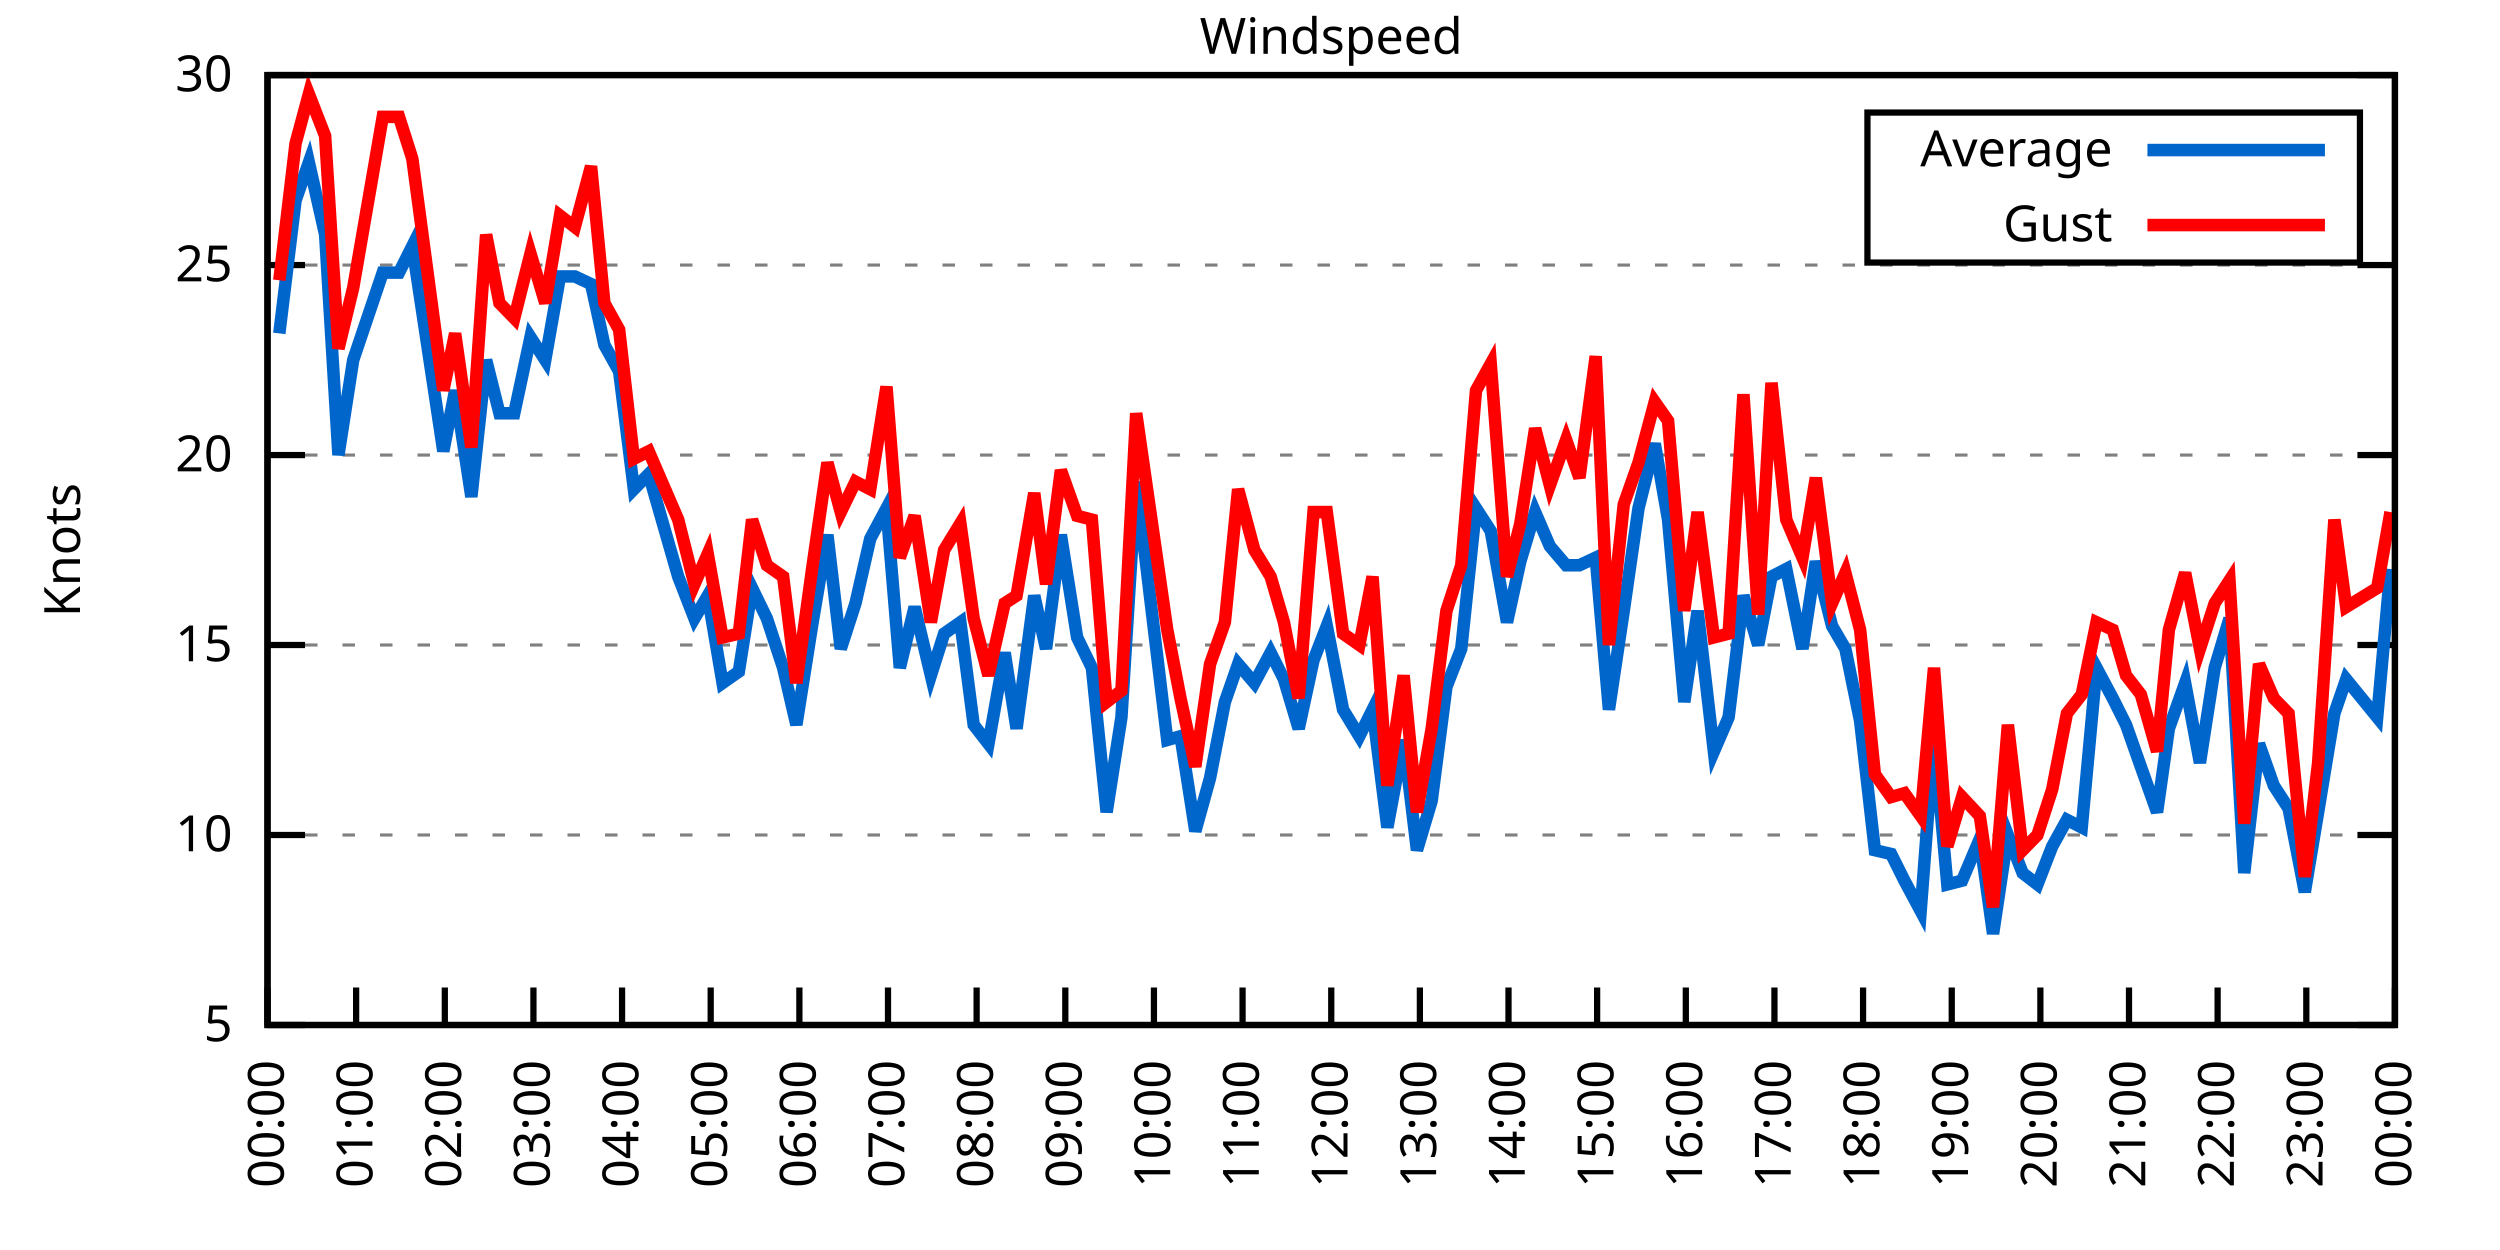
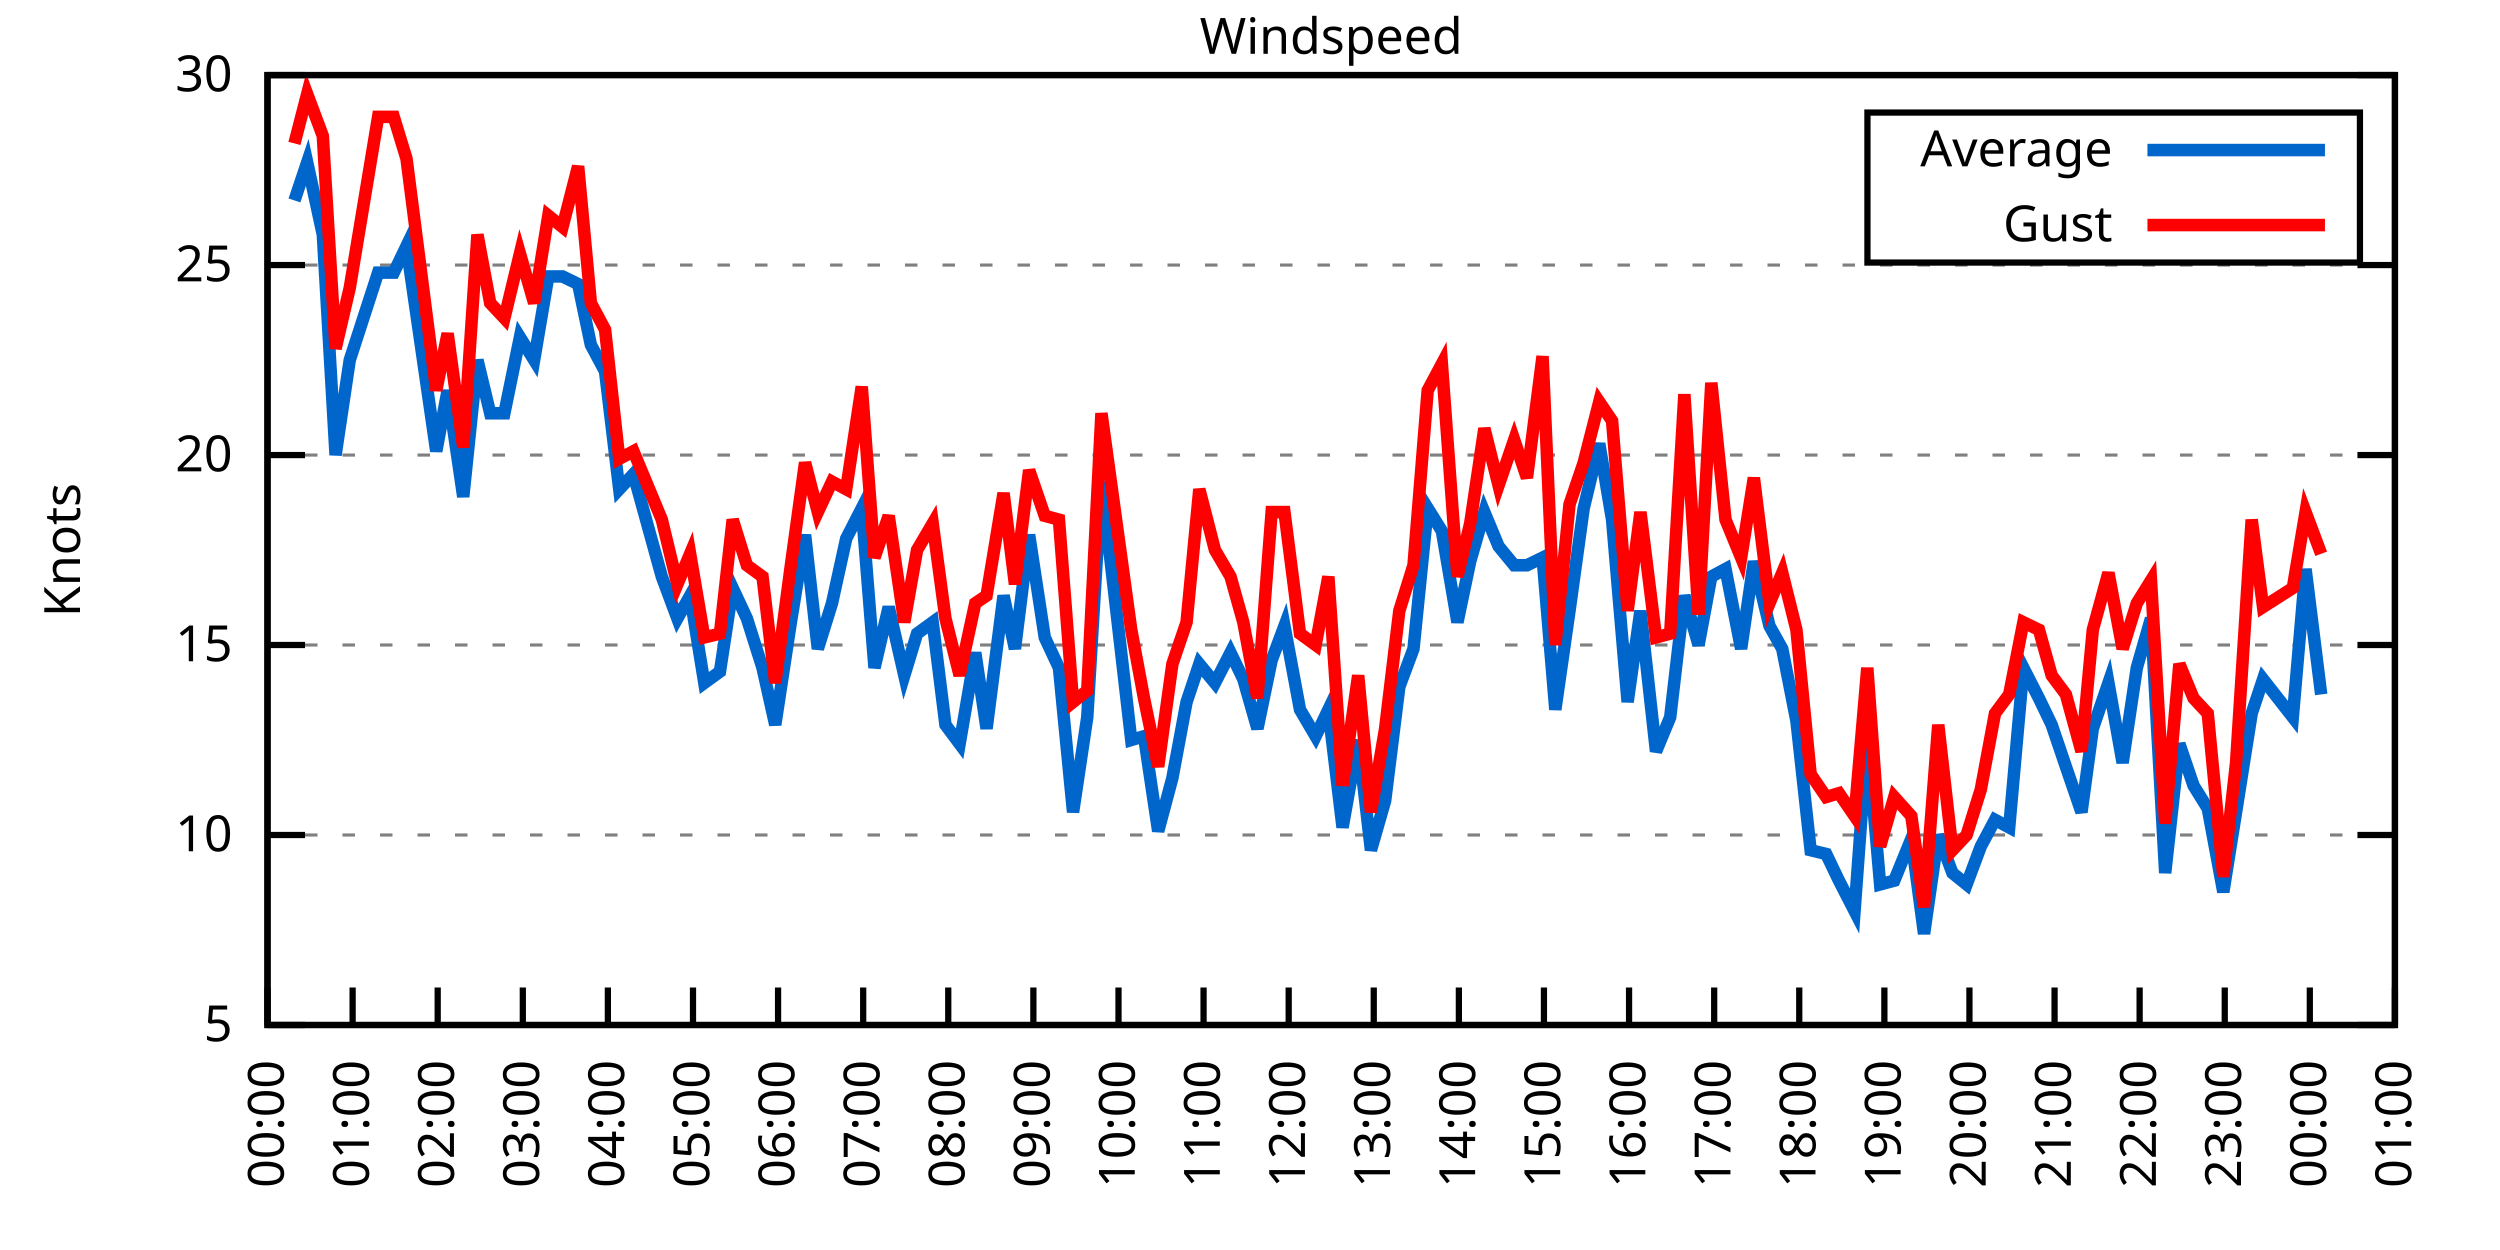
<svg xmlns="http://www.w3.org/2000/svg" xmlns:xlink="http://www.w3.org/1999/xlink" width="400" height="200" viewBox="0 0 400 200">
  <g id="gnuplot_canvas">
    <rect x="0" y="0" width="400" height="200" fill="none" />
    <defs>
      <circle id="gpDot" r="0.5" stroke-width="0.5" stroke="currentColor" />
      <path id="gpPt0" stroke-width="0.333" stroke="currentColor" d="M-1,0 h2 M0,-1 v2" />
      <path id="gpPt1" stroke-width="0.333" stroke="currentColor" d="M-1,-1 L1,1 M1,-1 L-1,1" />
      <path id="gpPt2" stroke-width="0.333" stroke="currentColor" d="M-1,0 L1,0 M0,-1 L0,1 M-1,-1 L1,1 M-1,1 L1,-1" />
      <rect id="gpPt3" stroke-width="0.333" stroke="currentColor" x="-1" y="-1" width="2" height="2" />
      <rect id="gpPt4" stroke-width="0.333" stroke="currentColor" fill="currentColor" x="-1" y="-1" width="2" height="2" />
      <circle id="gpPt5" stroke-width="0.333" stroke="currentColor" cx="0" cy="0" r="1" />
      <use xlink:href="#gpPt5" id="gpPt6" fill="currentColor" stroke="none" />
      <path id="gpPt7" stroke-width="0.333" stroke="currentColor" d="M0,-1.33 L-1.33,0.67 L1.33,0.67 z" />
      <use xlink:href="#gpPt7" id="gpPt8" fill="currentColor" stroke="none" />
      <use xlink:href="#gpPt7" id="gpPt9" stroke="currentColor" transform="rotate(180)" />
      <use xlink:href="#gpPt9" id="gpPt10" fill="currentColor" stroke="none" />
      <use xlink:href="#gpPt3" id="gpPt11" stroke="currentColor" transform="rotate(45)" />
      <use xlink:href="#gpPt11" id="gpPt12" fill="currentColor" stroke="none" />
      <path id="gpPt13" stroke-width="0.333" stroke="currentColor" d="M0,1.330 L1.265,0.411 L0.782,-1.067 L-0.782,-1.076 L-1.265,0.411 z" />
      <use xlink:href="#gpPt13" id="gpPt14" fill="currentColor" stroke="none" />
      <filter id="textbox" filterUnits="objectBoundingBox" x="0" y="0" height="1" width="1">
        <feFlood flood-color="white" flood-opacity="1" result="bgnd" />
        <feComposite in="SourceGraphic" in2="bgnd" operator="atop" />
      </filter>
      <filter id="greybox" filterUnits="objectBoundingBox" x="0" y="0" height="1" width="1">
        <feFlood flood-color="lightgrey" flood-opacity="1" result="grey" />
        <feComposite in="SourceGraphic" in2="grey" operator="atop" />
      </filter>
    </defs>
    <g fill="none" color="white" stroke="currentColor" stroke-width="1.00" stroke-linecap="butt" stroke-linejoin="miter">
</g>
    <g fill="none" color="black" stroke="currentColor" stroke-width="1.00" stroke-linecap="butt" stroke-linejoin="miter">
      <g stroke="none" shape-rendering="crispEdges">
        <polygon fill="rgb(255, 255, 255)" points="42.80,164.00 383.18,164.00 383.18,12.02 42.80,12.02 " />
      </g>
    </g>
    <g fill="none" color="black" stroke="currentColor" stroke-width="1.00" stroke-linecap="butt" stroke-linejoin="miter">
</g>
    <g fill="none" color="black" stroke="black" stroke-width="0.50" stroke-linecap="butt" stroke-linejoin="miter">
</g>
    <g fill="none" color="gray" stroke="currentColor" stroke-width="0.50" stroke-linecap="butt" stroke-linejoin="miter">
      <path stroke="gray" stroke-dasharray="2,4" class="gridline" d="M42.80,164.00 L383.19,164.00  " />
    </g>
    <g fill="none" color="gray" stroke="gray" stroke-width="1.00" stroke-linecap="butt" stroke-linejoin="miter">
</g>
    <g fill="none" color="black" stroke="currentColor" stroke-width="1.00" stroke-linecap="butt" stroke-linejoin="miter">
      <path stroke="black" d="M42.80,164.00 L48.80,164.00 M383.19,164.00 L377.19,164.00  " />
      <g transform="translate(37.20,166.60)" stroke="none" fill="black" font-family="Sans" font-size="8.00" text-anchor="end">
        <text>
          <tspan font-family="Sans"> 5</tspan>
        </text>
      </g>
    </g>
    <g fill="none" color="black" stroke="currentColor" stroke-width="1.00" stroke-linecap="butt" stroke-linejoin="miter">
</g>
    <g fill="none" color="black" stroke="black" stroke-width="0.50" stroke-linecap="butt" stroke-linejoin="miter">
</g>
    <g fill="none" color="gray" stroke="currentColor" stroke-width="0.50" stroke-linecap="butt" stroke-linejoin="miter">
      <path stroke="gray" stroke-dasharray="2,4" class="gridline" d="M42.80,133.60 L383.19,133.60  " />
    </g>
    <g fill="none" color="gray" stroke="gray" stroke-width="1.00" stroke-linecap="butt" stroke-linejoin="miter">
</g>
    <g fill="none" color="black" stroke="currentColor" stroke-width="1.00" stroke-linecap="butt" stroke-linejoin="miter">
      <path stroke="black" d="M42.80,133.60 L48.80,133.60 M383.19,133.60 L377.19,133.60  " />
      <g transform="translate(37.20,136.20)" stroke="none" fill="black" font-family="Sans" font-size="8.00" text-anchor="end">
        <text>
          <tspan font-family="Sans"> 10</tspan>
        </text>
      </g>
    </g>
    <g fill="none" color="black" stroke="currentColor" stroke-width="1.00" stroke-linecap="butt" stroke-linejoin="miter">
</g>
    <g fill="none" color="black" stroke="black" stroke-width="0.50" stroke-linecap="butt" stroke-linejoin="miter">
</g>
    <g fill="none" color="gray" stroke="currentColor" stroke-width="0.50" stroke-linecap="butt" stroke-linejoin="miter">
      <path stroke="gray" stroke-dasharray="2,4" class="gridline" d="M42.80,103.20 L383.19,103.20  " />
    </g>
    <g fill="none" color="gray" stroke="gray" stroke-width="1.00" stroke-linecap="butt" stroke-linejoin="miter">
</g>
    <g fill="none" color="black" stroke="currentColor" stroke-width="1.00" stroke-linecap="butt" stroke-linejoin="miter">
      <path stroke="black" d="M42.80,103.20 L48.80,103.20 M383.19,103.20 L377.19,103.20  " />
      <g transform="translate(37.20,105.80)" stroke="none" fill="black" font-family="Sans" font-size="8.00" text-anchor="end">
        <text>
          <tspan font-family="Sans"> 15</tspan>
        </text>
      </g>
    </g>
    <g fill="none" color="black" stroke="currentColor" stroke-width="1.00" stroke-linecap="butt" stroke-linejoin="miter">
</g>
    <g fill="none" color="black" stroke="black" stroke-width="0.50" stroke-linecap="butt" stroke-linejoin="miter">
</g>
    <g fill="none" color="gray" stroke="currentColor" stroke-width="0.50" stroke-linecap="butt" stroke-linejoin="miter">
      <path stroke="gray" stroke-dasharray="2,4" class="gridline" d="M42.80,72.81 L383.19,72.81  " />
    </g>
    <g fill="none" color="gray" stroke="gray" stroke-width="1.00" stroke-linecap="butt" stroke-linejoin="miter">
</g>
    <g fill="none" color="black" stroke="currentColor" stroke-width="1.00" stroke-linecap="butt" stroke-linejoin="miter">
      <path stroke="black" d="M42.80,72.81 L48.80,72.81 M383.19,72.81 L377.19,72.81  " />
      <g transform="translate(37.20,75.41)" stroke="none" fill="black" font-family="Sans" font-size="8.00" text-anchor="end">
        <text>
          <tspan font-family="Sans"> 20</tspan>
        </text>
      </g>
    </g>
    <g fill="none" color="black" stroke="currentColor" stroke-width="1.00" stroke-linecap="butt" stroke-linejoin="miter">
</g>
    <g fill="none" color="black" stroke="black" stroke-width="0.50" stroke-linecap="butt" stroke-linejoin="miter">
</g>
    <g fill="none" color="gray" stroke="currentColor" stroke-width="0.50" stroke-linecap="butt" stroke-linejoin="miter">
      <path stroke="gray" stroke-dasharray="2,4" class="gridline" d="M42.80,42.41 L383.19,42.41  " />
    </g>
    <g fill="none" color="gray" stroke="gray" stroke-width="1.00" stroke-linecap="butt" stroke-linejoin="miter">
</g>
    <g fill="none" color="black" stroke="currentColor" stroke-width="1.00" stroke-linecap="butt" stroke-linejoin="miter">
      <path stroke="black" d="M42.80,42.41 L48.80,42.41 M383.19,42.41 L377.19,42.41  " />
      <g transform="translate(37.20,45.01)" stroke="none" fill="black" font-family="Sans" font-size="8.00" text-anchor="end">
        <text>
          <tspan font-family="Sans"> 25</tspan>
        </text>
      </g>
    </g>
    <g fill="none" color="black" stroke="currentColor" stroke-width="1.00" stroke-linecap="butt" stroke-linejoin="miter">
</g>
    <g fill="none" color="black" stroke="black" stroke-width="0.50" stroke-linecap="butt" stroke-linejoin="miter">
</g>
    <g fill="none" color="gray" stroke="currentColor" stroke-width="0.50" stroke-linecap="butt" stroke-linejoin="miter">
      <path stroke="gray" stroke-dasharray="2,4" class="gridline" d="M42.80,12.01 L383.19,12.01  " />
    </g>
    <g fill="none" color="gray" stroke="gray" stroke-width="1.00" stroke-linecap="butt" stroke-linejoin="miter">
</g>
    <g fill="none" color="black" stroke="currentColor" stroke-width="1.00" stroke-linecap="butt" stroke-linejoin="miter">
      <path stroke="black" d="M42.80,12.01 L48.80,12.01 M383.19,12.01 L377.19,12.01  " />
      <g transform="translate(37.20,14.61)" stroke="none" fill="black" font-family="Sans" font-size="8.00" text-anchor="end">
        <text>
          <tspan font-family="Sans"> 30</tspan>
        </text>
      </g>
    </g>
    <g fill="none" color="black" stroke="currentColor" stroke-width="1.00" stroke-linecap="butt" stroke-linejoin="miter">
      <path stroke="black" d="M42.80,164.00 L42.80,158.00  " />
      <g transform="translate(45.40,169.60) rotate(270.00)" stroke="none" fill="black" font-family="Sans" font-size="8.00" text-anchor="end">
        <text>
          <tspan font-family="Sans">00:00</tspan>
        </text>
      </g>
    </g>
    <g fill="none" color="black" stroke="currentColor" stroke-width="1.00" stroke-linecap="butt" stroke-linejoin="miter">
-       <path stroke="black" d="M56.98,164.00 L56.98,158.00  " />
-       <g transform="translate(59.58,169.60) rotate(270.00)" stroke="none" fill="black" font-family="Sans" font-size="8.00" text-anchor="end">
+       <path stroke="black" d="M56.42,164.00 L56.42,158.00  " />
+       <g transform="translate(59.02,169.60) rotate(270.00)" stroke="none" fill="black" font-family="Sans" font-size="8.00" text-anchor="end">
        <text>
          <tspan font-family="Sans">01:00</tspan>
        </text>
      </g>
    </g>
    <g fill="none" color="black" stroke="currentColor" stroke-width="1.00" stroke-linecap="butt" stroke-linejoin="miter">
-       <path stroke="black" d="M71.17,164.00 L71.17,158.00  " />
-       <g transform="translate(73.77,169.60) rotate(270.00)" stroke="none" fill="black" font-family="Sans" font-size="8.00" text-anchor="end">
+       <path stroke="black" d="M70.03,164.00 L70.03,158.00  " />
+       <g transform="translate(72.63,169.60) rotate(270.00)" stroke="none" fill="black" font-family="Sans" font-size="8.00" text-anchor="end">
        <text>
          <tspan font-family="Sans">02:00</tspan>
        </text>
      </g>
    </g>
    <g fill="none" color="black" stroke="currentColor" stroke-width="1.00" stroke-linecap="butt" stroke-linejoin="miter">
-       <path stroke="black" d="M85.35,164.00 L85.35,158.00  " />
-       <g transform="translate(87.95,169.60) rotate(270.00)" stroke="none" fill="black" font-family="Sans" font-size="8.00" text-anchor="end">
+       <path stroke="black" d="M83.65,164.00 L83.65,158.00  " />
+       <g transform="translate(86.25,169.60) rotate(270.00)" stroke="none" fill="black" font-family="Sans" font-size="8.00" text-anchor="end">
        <text>
          <tspan font-family="Sans">03:00</tspan>
        </text>
      </g>
    </g>
    <g fill="none" color="black" stroke="currentColor" stroke-width="1.00" stroke-linecap="butt" stroke-linejoin="miter">
-       <path stroke="black" d="M99.53,164.00 L99.53,158.00  " />
-       <g transform="translate(102.13,169.60) rotate(270.00)" stroke="none" fill="black" font-family="Sans" font-size="8.00" text-anchor="end">
+       <path stroke="black" d="M97.26,164.00 L97.26,158.00  " />
+       <g transform="translate(99.86,169.60) rotate(270.00)" stroke="none" fill="black" font-family="Sans" font-size="8.00" text-anchor="end">
        <text>
          <tspan font-family="Sans">04:00</tspan>
        </text>
      </g>
    </g>
    <g fill="none" color="black" stroke="currentColor" stroke-width="1.00" stroke-linecap="butt" stroke-linejoin="miter">
-       <path stroke="black" d="M113.71,164.00 L113.71,158.00  " />
-       <g transform="translate(116.31,169.60) rotate(270.00)" stroke="none" fill="black" font-family="Sans" font-size="8.00" text-anchor="end">
+       <path stroke="black" d="M110.88,164.00 L110.88,158.00  " />
+       <g transform="translate(113.48,169.60) rotate(270.00)" stroke="none" fill="black" font-family="Sans" font-size="8.00" text-anchor="end">
        <text>
          <tspan font-family="Sans">05:00</tspan>
        </text>
      </g>
    </g>
    <g fill="none" color="black" stroke="currentColor" stroke-width="1.00" stroke-linecap="butt" stroke-linejoin="miter">
-       <path stroke="black" d="M127.90,164.00 L127.90,158.00  " />
-       <g transform="translate(130.50,169.60) rotate(270.00)" stroke="none" fill="black" font-family="Sans" font-size="8.00" text-anchor="end">
+       <path stroke="black" d="M124.49,164.00 L124.49,158.00  " />
+       <g transform="translate(127.09,169.60) rotate(270.00)" stroke="none" fill="black" font-family="Sans" font-size="8.00" text-anchor="end">
        <text>
          <tspan font-family="Sans">06:00</tspan>
        </text>
      </g>
    </g>
    <g fill="none" color="black" stroke="currentColor" stroke-width="1.00" stroke-linecap="butt" stroke-linejoin="miter">
-       <path stroke="black" d="M142.08,164.00 L142.08,158.00  " />
-       <g transform="translate(144.68,169.60) rotate(270.00)" stroke="none" fill="black" font-family="Sans" font-size="8.00" text-anchor="end">
+       <path stroke="black" d="M138.11,164.00 L138.11,158.00  " />
+       <g transform="translate(140.71,169.60) rotate(270.00)" stroke="none" fill="black" font-family="Sans" font-size="8.00" text-anchor="end">
        <text>
          <tspan font-family="Sans">07:00</tspan>
        </text>
      </g>
    </g>
    <g fill="none" color="black" stroke="currentColor" stroke-width="1.00" stroke-linecap="butt" stroke-linejoin="miter">
-       <path stroke="black" d="M156.26,164.00 L156.26,158.00  " />
-       <g transform="translate(158.86,169.60) rotate(270.00)" stroke="none" fill="black" font-family="Sans" font-size="8.00" text-anchor="end">
+       <path stroke="black" d="M151.72,164.00 L151.72,158.00  " />
+       <g transform="translate(154.32,169.60) rotate(270.00)" stroke="none" fill="black" font-family="Sans" font-size="8.00" text-anchor="end">
        <text>
          <tspan font-family="Sans">08:00</tspan>
        </text>
      </g>
    </g>
    <g fill="none" color="black" stroke="currentColor" stroke-width="1.00" stroke-linecap="butt" stroke-linejoin="miter">
-       <path stroke="black" d="M170.45,164.00 L170.45,158.00  " />
-       <g transform="translate(173.05,169.60) rotate(270.00)" stroke="none" fill="black" font-family="Sans" font-size="8.00" text-anchor="end">
+       <path stroke="black" d="M165.34,164.00 L165.34,158.00  " />
+       <g transform="translate(167.94,169.60) rotate(270.00)" stroke="none" fill="black" font-family="Sans" font-size="8.00" text-anchor="end">
        <text>
          <tspan font-family="Sans">09:00</tspan>
        </text>
      </g>
    </g>
    <g fill="none" color="black" stroke="currentColor" stroke-width="1.00" stroke-linecap="butt" stroke-linejoin="miter">
-       <path stroke="black" d="M184.63,164.00 L184.63,158.00  " />
-       <g transform="translate(187.23,169.60) rotate(270.00)" stroke="none" fill="black" font-family="Sans" font-size="8.00" text-anchor="end">
+       <path stroke="black" d="M178.96,164.00 L178.96,158.00  " />
+       <g transform="translate(181.56,169.60) rotate(270.00)" stroke="none" fill="black" font-family="Sans" font-size="8.00" text-anchor="end">
        <text>
          <tspan font-family="Sans">10:00</tspan>
        </text>
      </g>
    </g>
    <g fill="none" color="black" stroke="currentColor" stroke-width="1.00" stroke-linecap="butt" stroke-linejoin="miter">
-       <path stroke="black" d="M198.81,164.00 L198.81,158.00  " />
-       <g transform="translate(201.41,169.60) rotate(270.00)" stroke="none" fill="black" font-family="Sans" font-size="8.00" text-anchor="end">
+       <path stroke="black" d="M192.57,164.00 L192.57,158.00  " />
+       <g transform="translate(195.17,169.60) rotate(270.00)" stroke="none" fill="black" font-family="Sans" font-size="8.00" text-anchor="end">
        <text>
          <tspan font-family="Sans">11:00</tspan>
        </text>
      </g>
    </g>
    <g fill="none" color="black" stroke="currentColor" stroke-width="1.00" stroke-linecap="butt" stroke-linejoin="miter">
-       <path stroke="black" d="M213.00,164.00 L213.00,158.00  " />
-       <g transform="translate(215.60,169.60) rotate(270.00)" stroke="none" fill="black" font-family="Sans" font-size="8.00" text-anchor="end">
+       <path stroke="black" d="M206.19,164.00 L206.19,158.00  " />
+       <g transform="translate(208.79,169.60) rotate(270.00)" stroke="none" fill="black" font-family="Sans" font-size="8.00" text-anchor="end">
        <text>
          <tspan font-family="Sans">12:00</tspan>
        </text>
      </g>
    </g>
    <g fill="none" color="black" stroke="currentColor" stroke-width="1.00" stroke-linecap="butt" stroke-linejoin="miter">
-       <path stroke="black" d="M227.18,164.00 L227.18,158.00  " />
-       <g transform="translate(229.78,169.60) rotate(270.00)" stroke="none" fill="black" font-family="Sans" font-size="8.00" text-anchor="end">
+       <path stroke="black" d="M219.80,164.00 L219.80,158.00  " />
+       <g transform="translate(222.40,169.60) rotate(270.00)" stroke="none" fill="black" font-family="Sans" font-size="8.00" text-anchor="end">
        <text>
          <tspan font-family="Sans">13:00</tspan>
        </text>
      </g>
    </g>
    <g fill="none" color="black" stroke="currentColor" stroke-width="1.00" stroke-linecap="butt" stroke-linejoin="miter">
-       <path stroke="black" d="M241.36,164.00 L241.36,158.00  " />
-       <g transform="translate(243.96,169.60) rotate(270.00)" stroke="none" fill="black" font-family="Sans" font-size="8.00" text-anchor="end">
+       <path stroke="black" d="M233.42,164.00 L233.42,158.00  " />
+       <g transform="translate(236.02,169.60) rotate(270.00)" stroke="none" fill="black" font-family="Sans" font-size="8.00" text-anchor="end">
        <text>
          <tspan font-family="Sans">14:00</tspan>
        </text>
      </g>
    </g>
    <g fill="none" color="black" stroke="currentColor" stroke-width="1.00" stroke-linecap="butt" stroke-linejoin="miter">
-       <path stroke="black" d="M255.54,164.00 L255.54,158.00  " />
-       <g transform="translate(258.14,169.60) rotate(270.00)" stroke="none" fill="black" font-family="Sans" font-size="8.00" text-anchor="end">
+       <path stroke="black" d="M247.03,164.00 L247.03,158.00  " />
+       <g transform="translate(249.63,169.60) rotate(270.00)" stroke="none" fill="black" font-family="Sans" font-size="8.00" text-anchor="end">
        <text>
          <tspan font-family="Sans">15:00</tspan>
        </text>
      </g>
    </g>
    <g fill="none" color="black" stroke="currentColor" stroke-width="1.00" stroke-linecap="butt" stroke-linejoin="miter">
-       <path stroke="black" d="M269.73,164.00 L269.73,158.00  " />
-       <g transform="translate(272.33,169.60) rotate(270.00)" stroke="none" fill="black" font-family="Sans" font-size="8.00" text-anchor="end">
+       <path stroke="black" d="M260.65,164.00 L260.65,158.00  " />
+       <g transform="translate(263.25,169.60) rotate(270.00)" stroke="none" fill="black" font-family="Sans" font-size="8.00" text-anchor="end">
        <text>
          <tspan font-family="Sans">16:00</tspan>
        </text>
      </g>
    </g>
    <g fill="none" color="black" stroke="currentColor" stroke-width="1.00" stroke-linecap="butt" stroke-linejoin="miter">
-       <path stroke="black" d="M283.91,164.00 L283.91,158.00  " />
-       <g transform="translate(286.51,169.60) rotate(270.00)" stroke="none" fill="black" font-family="Sans" font-size="8.00" text-anchor="end">
+       <path stroke="black" d="M274.27,164.00 L274.27,158.00  " />
+       <g transform="translate(276.87,169.60) rotate(270.00)" stroke="none" fill="black" font-family="Sans" font-size="8.00" text-anchor="end">
        <text>
          <tspan font-family="Sans">17:00</tspan>
        </text>
      </g>
    </g>
    <g fill="none" color="black" stroke="currentColor" stroke-width="1.00" stroke-linecap="butt" stroke-linejoin="miter">
-       <path stroke="black" d="M298.09,164.00 L298.09,158.00  " />
-       <g transform="translate(300.69,169.60) rotate(270.00)" stroke="none" fill="black" font-family="Sans" font-size="8.00" text-anchor="end">
+       <path stroke="black" d="M287.88,164.00 L287.88,158.00  " />
+       <g transform="translate(290.48,169.60) rotate(270.00)" stroke="none" fill="black" font-family="Sans" font-size="8.00" text-anchor="end">
        <text>
          <tspan font-family="Sans">18:00</tspan>
        </text>
      </g>
    </g>
    <g fill="none" color="black" stroke="currentColor" stroke-width="1.00" stroke-linecap="butt" stroke-linejoin="miter">
-       <path stroke="black" d="M312.28,164.00 L312.28,158.00  " />
-       <g transform="translate(314.88,169.60) rotate(270.00)" stroke="none" fill="black" font-family="Sans" font-size="8.00" text-anchor="end">
+       <path stroke="black" d="M301.50,164.00 L301.50,158.00  " />
+       <g transform="translate(304.10,169.60) rotate(270.00)" stroke="none" fill="black" font-family="Sans" font-size="8.00" text-anchor="end">
        <text>
          <tspan font-family="Sans">19:00</tspan>
        </text>
      </g>
    </g>
    <g fill="none" color="black" stroke="currentColor" stroke-width="1.00" stroke-linecap="butt" stroke-linejoin="miter">
-       <path stroke="black" d="M326.46,164.00 L326.46,158.00  " />
-       <g transform="translate(329.06,169.60) rotate(270.00)" stroke="none" fill="black" font-family="Sans" font-size="8.00" text-anchor="end">
+       <path stroke="black" d="M315.11,164.00 L315.11,158.00  " />
+       <g transform="translate(317.71,169.60) rotate(270.00)" stroke="none" fill="black" font-family="Sans" font-size="8.00" text-anchor="end">
        <text>
          <tspan font-family="Sans">20:00</tspan>
        </text>
      </g>
    </g>
    <g fill="none" color="black" stroke="currentColor" stroke-width="1.00" stroke-linecap="butt" stroke-linejoin="miter">
-       <path stroke="black" d="M340.64,164.00 L340.64,158.00  " />
-       <g transform="translate(343.24,169.60) rotate(270.00)" stroke="none" fill="black" font-family="Sans" font-size="8.00" text-anchor="end">
+       <path stroke="black" d="M328.73,164.00 L328.73,158.00  " />
+       <g transform="translate(331.33,169.60) rotate(270.00)" stroke="none" fill="black" font-family="Sans" font-size="8.00" text-anchor="end">
        <text>
          <tspan font-family="Sans">21:00</tspan>
        </text>
      </g>
    </g>
    <g fill="none" color="black" stroke="currentColor" stroke-width="1.00" stroke-linecap="butt" stroke-linejoin="miter">
-       <path stroke="black" d="M354.82,164.00 L354.82,158.00  " />
-       <g transform="translate(357.42,169.60) rotate(270.00)" stroke="none" fill="black" font-family="Sans" font-size="8.00" text-anchor="end">
+       <path stroke="black" d="M342.34,164.00 L342.34,158.00  " />
+       <g transform="translate(344.94,169.60) rotate(270.00)" stroke="none" fill="black" font-family="Sans" font-size="8.00" text-anchor="end">
        <text>
          <tspan font-family="Sans">22:00</tspan>
        </text>
      </g>
    </g>
    <g fill="none" color="black" stroke="currentColor" stroke-width="1.00" stroke-linecap="butt" stroke-linejoin="miter">
-       <path stroke="black" d="M369.01,164.00 L369.01,158.00  " />
-       <g transform="translate(371.61,169.60) rotate(270.00)" stroke="none" fill="black" font-family="Sans" font-size="8.00" text-anchor="end">
+       <path stroke="black" d="M355.96,164.00 L355.96,158.00  " />
+       <g transform="translate(358.56,169.60) rotate(270.00)" stroke="none" fill="black" font-family="Sans" font-size="8.00" text-anchor="end">
        <text>
          <tspan font-family="Sans">23:00</tspan>
+         </text>
+       </g>
+     </g>
+     <g fill="none" color="black" stroke="currentColor" stroke-width="1.00" stroke-linecap="butt" stroke-linejoin="miter">
+       <path stroke="black" d="M369.57,164.00 L369.57,158.00  " />
+       <g transform="translate(372.17,169.60) rotate(270.00)" stroke="none" fill="black" font-family="Sans" font-size="8.00" text-anchor="end">
+         <text>
+           <tspan font-family="Sans">00:00</tspan>
        </text>
      </g>
    </g>
    <g fill="none" color="black" stroke="currentColor" stroke-width="1.00" stroke-linecap="butt" stroke-linejoin="miter">
      <path stroke="black" d="M383.19,164.00 L383.19,158.00  " />
      <g transform="translate(385.79,169.60) rotate(270.00)" stroke="none" fill="black" font-family="Sans" font-size="8.00" text-anchor="end">
        <text>
-           <tspan font-family="Sans">00:00</tspan>
+           <tspan font-family="Sans">01:00</tspan>
        </text>
      </g>
    </g>
    <g fill="none" color="black" stroke="currentColor" stroke-width="1.00" stroke-linecap="butt" stroke-linejoin="miter">
</g>
    <g fill="none" color="black" stroke="currentColor" stroke-width="1.00" stroke-linecap="butt" stroke-linejoin="miter">
      <path stroke="black" d="M42.80,12.01 L42.80,164.00 L383.19,164.00 L383.19,12.01 L42.80,12.01 Z  " />
    </g>
    <g fill="none" color="black" stroke="currentColor" stroke-width="1.00" stroke-linecap="butt" stroke-linejoin="miter">
</g>
    <g fill="none" color="black" stroke="currentColor" stroke-width="1.00" stroke-linecap="butt" stroke-linejoin="miter">
      <path stroke="black" d="M298.79,42.01 L298.79,18.01 L377.59,18.01 L377.59,42.01 L298.79,42.01 Z  " />
    </g>
    <g id="Windspeed_plot_1">
      <g fill="none" color="white" stroke="black" stroke-width="2.00" stroke-linecap="butt" stroke-linejoin="miter">
</g>
      <g fill="none" color="black" stroke="currentColor" stroke-width="2.00" stroke-linecap="butt" stroke-linejoin="miter">
        <g transform="translate(337.99,26.61)" stroke="none" fill="black" font-family="Sans" font-size="8.00" text-anchor="end">
          <text>
            <tspan font-family="Sans">Average</tspan>
          </text>
        </g>
      </g>
      <g fill="none" color="black" stroke="currentColor" stroke-width="2.00" stroke-linecap="butt" stroke-linejoin="miter">
-         <path stroke="rgb(  0, 102, 204)" d="M343.59,24.01 L371.99,24.01 M44.69,53.35 L47.29,32.07 L49.42,25.99 L52.02,37.54 L54.15,72.81 L56.51,57.61   L61.24,43.62 L63.84,43.62 L65.97,39.37 L70.93,72.20 L72.82,62.47 L75.42,79.49 L77.78,57.61 L79.91,66.12   L82.28,66.12 L84.88,53.96 L87.24,57.61 L89.60,44.23 L91.97,44.23 L94.57,45.45 L96.70,55.18 L99.06,59.43   L101.42,78.28 L103.79,75.85 L108.51,92.26 L111.11,98.95 L113.24,95.30 L115.61,109.28 L118.21,107.46 L120.33,94.08   L122.70,98.95 L125.30,106.85 L127.42,115.97 L130.02,99.56 L132.39,85.57 L134.52,103.81 L136.88,96.52 L139.24,86.18   L141.84,81.32 L143.97,106.85 L146.34,97.12 L148.94,108.07 L151.06,101.38 L153.66,99.56 L155.79,115.97 L158.15,119.01   L160.75,104.42 L162.65,116.58 L165.48,95.30 L167.37,103.81 L169.74,85.57 L172.34,101.99 L174.70,106.85 L177.06,129.95   L179.43,114.76 L181.79,77.06 L186.76,118.40 L188.88,117.80 L191.25,132.99 L193.61,124.48 L195.98,112.32 L198.10,106.24   L200.70,109.28 L203.30,104.42 L205.43,108.68 L207.79,116.58 L210.16,105.64 L212.29,100.16 L214.89,113.54 L217.49,117.80   L219.61,113.54 L221.98,132.39 L224.58,118.40 L226.71,136.03 L229.07,128.13 L231.43,109.89 L233.80,103.81 L236.16,81.32   L238.52,84.97 L241.12,99.56 L243.25,89.83 L245.62,81.93 L247.98,87.40 L250.58,90.44 L252.71,90.44 L255.31,89.22   L257.43,113.54 L259.80,97.73 L262.16,81.32 L264.76,70.98 L266.89,83.14 L269.49,112.32 L271.62,97.73 L274.22,120.23   L276.58,114.76 L278.95,95.30 L281.31,103.20 L283.44,92.26 L285.80,91.04 L288.40,103.81 L290.53,89.83 L293.13,100.16   L295.26,103.81 L297.62,115.36 L299.98,136.03 L302.58,136.64 L304.71,140.90 L307.31,145.76 L309.44,117.80 L311.57,141.51   L313.93,140.90 L316.77,134.21 L318.89,149.41 L321.26,133.60 L323.62,139.68 L325.99,141.51 L328.35,135.43 L330.71,131.17   L333.08,132.39 L335.44,106.85 L338.04,111.72 L340.17,115.97 L342.53,122.66 L345.13,129.95 L347.02,116.58 L349.62,109.28   L351.99,122.05 L354.35,106.85 L356.72,98.95 L359.08,139.68 L361.44,119.01 L363.81,125.70 L366.17,129.35 L368.77,142.72   L370.90,129.95 L373.50,114.15 L375.39,108.68 L380.35,114.76 L382.48,91.04  " />
+         <path stroke="rgb(  0, 102, 204)" d="M343.59,24.01 L371.99,24.01 M47.11,32.07 L49.15,25.99 L51.65,37.54 L53.69,72.81 L55.96,57.61 L60.50,43.62   L63.00,43.62 L65.04,39.37 L69.80,72.20 L71.62,62.47 L74.12,79.49 L76.39,57.61 L78.43,66.12 L80.70,66.12   L83.19,53.96 L85.46,57.61 L87.73,44.23 L90.00,44.23 L92.50,45.45 L94.54,55.18 L96.81,59.43 L99.08,78.28   L101.35,75.85 L105.89,92.26 L108.38,98.95 L110.42,95.30 L112.69,109.28 L115.19,107.46 L117.23,94.08 L119.50,98.95   L122.00,106.85 L124.04,115.97 L126.54,99.56 L128.81,85.57 L130.85,103.81 L133.12,96.52 L135.39,86.18 L137.88,81.32   L139.92,106.85 L142.19,97.12 L144.69,108.07 L146.73,101.38 L149.23,99.56 L151.27,115.97 L153.54,119.01 L156.04,104.42   L157.85,116.58 L160.57,95.30 L162.39,103.81 L164.66,85.57 L167.16,101.99 L169.43,106.85 L171.69,129.95 L173.96,114.76   L176.23,77.06 L181.00,118.40 L183.04,117.80 L185.31,132.99 L187.58,124.48 L189.85,112.32 L191.89,106.24 L194.39,109.28   L196.88,104.42 L198.93,108.68 L201.19,116.58 L203.46,105.64 L205.51,100.16 L208.00,113.54 L210.50,117.80 L212.54,113.54   L214.81,132.39 L217.31,118.40 L219.35,136.03 L221.62,128.13 L223.89,109.89 L226.16,103.81 L228.43,81.32 L230.70,84.97   L233.19,99.56 L235.23,89.83 L237.50,81.93 L239.77,87.40 L242.27,90.44 L244.31,90.44 L246.81,89.22 L248.85,113.54   L251.12,97.73 L253.39,81.32 L255.88,70.98 L257.93,83.14 L260.42,112.32 L262.47,97.73 L264.96,120.23 L267.23,114.76   L269.50,95.30 L271.77,103.20 L273.81,92.26 L276.08,91.04 L278.58,103.81 L280.62,89.83 L283.12,100.16 L285.16,103.81   L287.43,115.36 L289.70,136.03 L292.19,136.64 L294.23,140.90 L296.73,145.76 L298.77,117.80 L300.82,141.51 L303.08,140.90   L305.81,134.21 L307.85,149.41 L310.12,133.60 L312.39,139.68 L314.66,141.51 L316.93,135.43 L319.20,131.17 L321.47,132.39   L323.74,106.85 L326.23,111.72 L328.27,115.97 L330.54,122.66 L333.04,129.95 L334.85,116.58 L337.35,109.28 L339.62,122.05   L341.89,106.85 L344.16,98.95 L346.43,139.68 L348.70,119.01 L350.97,125.70 L353.24,129.35 L355.73,142.72 L357.77,129.95   L360.27,114.15 L362.09,108.68 L366.85,114.76 L368.89,91.04 L371.39,111.11  " />
      </g>
    </g>
    <g id="Windspeed_plot_2">
      <g fill="none" color="black" stroke="currentColor" stroke-width="2.00" stroke-linecap="butt" stroke-linejoin="miter">
        <g transform="translate(337.99,38.61)" stroke="none" fill="black" font-family="Sans" font-size="8.00" text-anchor="end">
          <text>
            <tspan font-family="Sans">Gust</tspan>
          </text>
        </g>
      </g>
      <g fill="none" color="black" stroke="currentColor" stroke-width="2.00" stroke-linecap="butt" stroke-linejoin="miter">
-         <path stroke="rgb(255,   0,   0)" d="M343.59,36.01 L371.99,36.01 M44.69,44.84 L47.29,22.95 L49.42,15.05 L52.02,21.74 L54.15,55.78 L56.51,46.06   L61.24,18.70 L63.84,18.70 L65.97,25.39 L70.93,62.47 L72.82,53.35 L75.42,71.59 L77.78,37.54 L79.91,48.49   L82.28,50.92 L84.88,40.58 L87.24,48.49 L89.60,34.50 L91.97,36.33 L94.57,26.60 L96.70,48.49 L99.06,52.74   L101.42,73.41 L103.79,72.20 L108.51,83.14 L111.11,93.48 L113.24,88.61 L115.61,101.99 L118.21,101.38 L120.33,83.14   L122.70,90.44 L125.30,92.26 L127.42,109.28 L130.02,90.44 L132.39,74.02 L134.52,81.93 L136.88,77.06 L139.24,78.28   L141.84,61.86 L143.97,89.22 L146.34,82.53 L148.94,99.56 L151.06,88.00 L153.66,83.75 L155.79,98.95 L158.15,108.07   L160.75,96.52 L162.65,95.30 L165.48,78.89 L167.37,93.48 L169.74,75.24 L172.34,82.53 L174.70,83.14 L177.06,112.32   L179.43,110.50 L181.79,66.12 L186.76,100.77 L188.88,111.72 L191.25,122.66 L193.61,106.24 L195.98,99.56 L198.10,78.28   L200.70,88.00 L203.30,92.26 L205.43,99.56 L207.79,111.72 L210.16,81.93 L212.29,81.93 L214.89,101.38 L217.49,103.20   L219.61,92.26 L221.98,125.70 L224.58,108.07 L226.71,129.95 L229.07,116.58 L231.43,97.73 L233.80,90.44 L236.16,62.47   L238.52,58.21 L241.12,92.26 L243.25,83.75 L245.62,68.55 L247.98,77.67 L250.58,70.37 L252.71,76.45 L255.31,57.00   L257.43,103.20 L259.80,80.71 L262.16,74.02 L264.76,64.29 L266.89,67.33 L269.49,97.73 L271.62,81.93 L274.22,101.99   L276.58,101.38 L278.95,63.08 L281.31,98.34 L283.44,61.25 L285.80,83.14 L288.40,89.22 L290.53,76.45 L293.13,96.52   L295.26,91.65 L297.62,100.77 L299.98,123.87 L302.58,127.52 L304.71,126.91 L307.31,130.56 L309.44,106.85 L311.57,135.43   L313.93,127.52 L316.77,130.56 L318.89,145.15 L321.26,115.97 L323.62,136.03 L325.99,133.60 L328.35,126.31 L330.71,114.15   L333.08,111.11 L335.44,99.56 L338.04,100.77 L340.17,108.07 L342.53,111.11 L345.13,120.23 L347.02,100.77 L349.62,91.65   L351.99,103.81 L354.35,96.52 L356.72,92.87 L359.08,131.78 L361.44,106.24 L363.81,111.72 L366.17,114.15 L368.77,140.29   L370.90,122.05 L373.50,83.14 L375.39,97.12 L380.35,94.08 L382.48,81.93  " />
+         <path stroke="rgb(255,   0,   0)" d="M343.59,36.01 L371.99,36.01 M47.11,22.95 L49.15,15.05 L51.65,21.74 L53.69,55.78 L55.96,46.06 L60.50,18.70   L63.00,18.70 L65.04,25.39 L69.80,62.47 L71.62,53.35 L74.12,71.59 L76.39,37.54 L78.43,48.49 L80.70,50.92   L83.19,40.58 L85.46,48.49 L87.73,34.50 L90.00,36.33 L92.50,26.60 L94.54,48.49 L96.81,52.74 L99.08,73.41   L101.35,72.20 L105.89,83.14 L108.38,93.48 L110.42,88.61 L112.69,101.99 L115.19,101.38 L117.23,83.14 L119.50,90.44   L122.00,92.26 L124.04,109.28 L126.54,90.44 L128.81,74.02 L130.85,81.93 L133.12,77.06 L135.39,78.28 L137.88,61.86   L139.92,89.22 L142.19,82.53 L144.69,99.56 L146.73,88.00 L149.23,83.75 L151.27,98.95 L153.54,108.07 L156.04,96.52   L157.85,95.30 L160.57,78.89 L162.39,93.48 L164.66,75.24 L167.16,82.53 L169.43,83.14 L171.69,112.32 L173.96,110.50   L176.23,66.12 L181.00,100.77 L183.04,111.72 L185.31,122.66 L187.58,106.24 L189.85,99.56 L191.89,78.28 L194.39,88.00   L196.88,92.26 L198.93,99.56 L201.19,111.72 L203.46,81.93 L205.51,81.93 L208.00,101.38 L210.50,103.20 L212.54,92.26   L214.81,125.70 L217.31,108.07 L219.35,129.95 L221.62,116.58 L223.89,97.73 L226.16,90.44 L228.43,62.47 L230.70,58.21   L233.19,92.26 L235.23,83.75 L237.50,68.55 L239.77,77.67 L242.27,70.37 L244.31,76.45 L246.81,57.00 L248.85,103.20   L251.12,80.71 L253.39,74.02 L255.88,64.29 L257.93,67.33 L260.42,97.73 L262.47,81.93 L264.96,101.99 L267.23,101.38   L269.50,63.08 L271.77,98.34 L273.81,61.25 L276.08,83.14 L278.58,89.22 L280.62,76.45 L283.12,96.52 L285.16,91.65   L287.43,100.77 L289.70,123.87 L292.19,127.52 L294.23,126.91 L296.73,130.56 L298.77,106.85 L300.82,135.43 L303.08,127.52   L305.81,130.56 L307.85,145.15 L310.12,115.97 L312.39,136.03 L314.66,133.60 L316.93,126.31 L319.20,114.15 L321.47,111.11   L323.74,99.56 L326.23,100.77 L328.27,108.07 L330.54,111.11 L333.04,120.23 L334.85,100.77 L337.35,91.65 L339.62,103.81   L341.89,96.52 L344.16,92.87 L346.43,131.78 L348.70,106.24 L350.97,111.72 L353.24,114.15 L355.73,140.29 L357.77,122.05   L360.27,83.14 L362.09,97.12 L366.85,94.08 L368.89,81.93 L371.39,88.61  " />
      </g>
    </g>
    <g fill="none" color="black" stroke="currentColor" stroke-width="2.00" stroke-linecap="butt" stroke-linejoin="miter">
</g>
    <g fill="none" color="black" stroke="black" stroke-width="1.00" stroke-linecap="butt" stroke-linejoin="miter">
</g>
    <g fill="none" color="black" stroke="currentColor" stroke-width="1.00" stroke-linecap="butt" stroke-linejoin="miter">
      <path stroke="black" d="M42.80,12.01 L42.80,164.00 L383.19,164.00 L383.19,12.01 L42.80,12.01 Z  " />
      <g transform="translate(12.80,88.01) rotate(270.00)" stroke="none" fill="black" font-family="Sans" font-size="8.00" text-anchor="middle">
        <text>
          <tspan font-family="Sans">Knots</tspan>
        </text>
      </g>
    </g>
    <g fill="none" color="black" stroke="currentColor" stroke-width="1.00" stroke-linecap="butt" stroke-linejoin="miter">
</g>
    <g fill="none" color="black" stroke="currentColor" stroke-width="1.00" stroke-linecap="butt" stroke-linejoin="miter">
      <g transform="translate(212.99,8.61)" stroke="none" fill="black" font-family="Sans" font-size="8.00" text-anchor="middle">
        <text>
          <tspan font-family="Sans">Windspeed</tspan>
        </text>
      </g>
    </g>
    <g fill="none" color="black" stroke="currentColor" stroke-width="1.00" stroke-linecap="butt" stroke-linejoin="miter">
</g>
  </g>
</svg>
